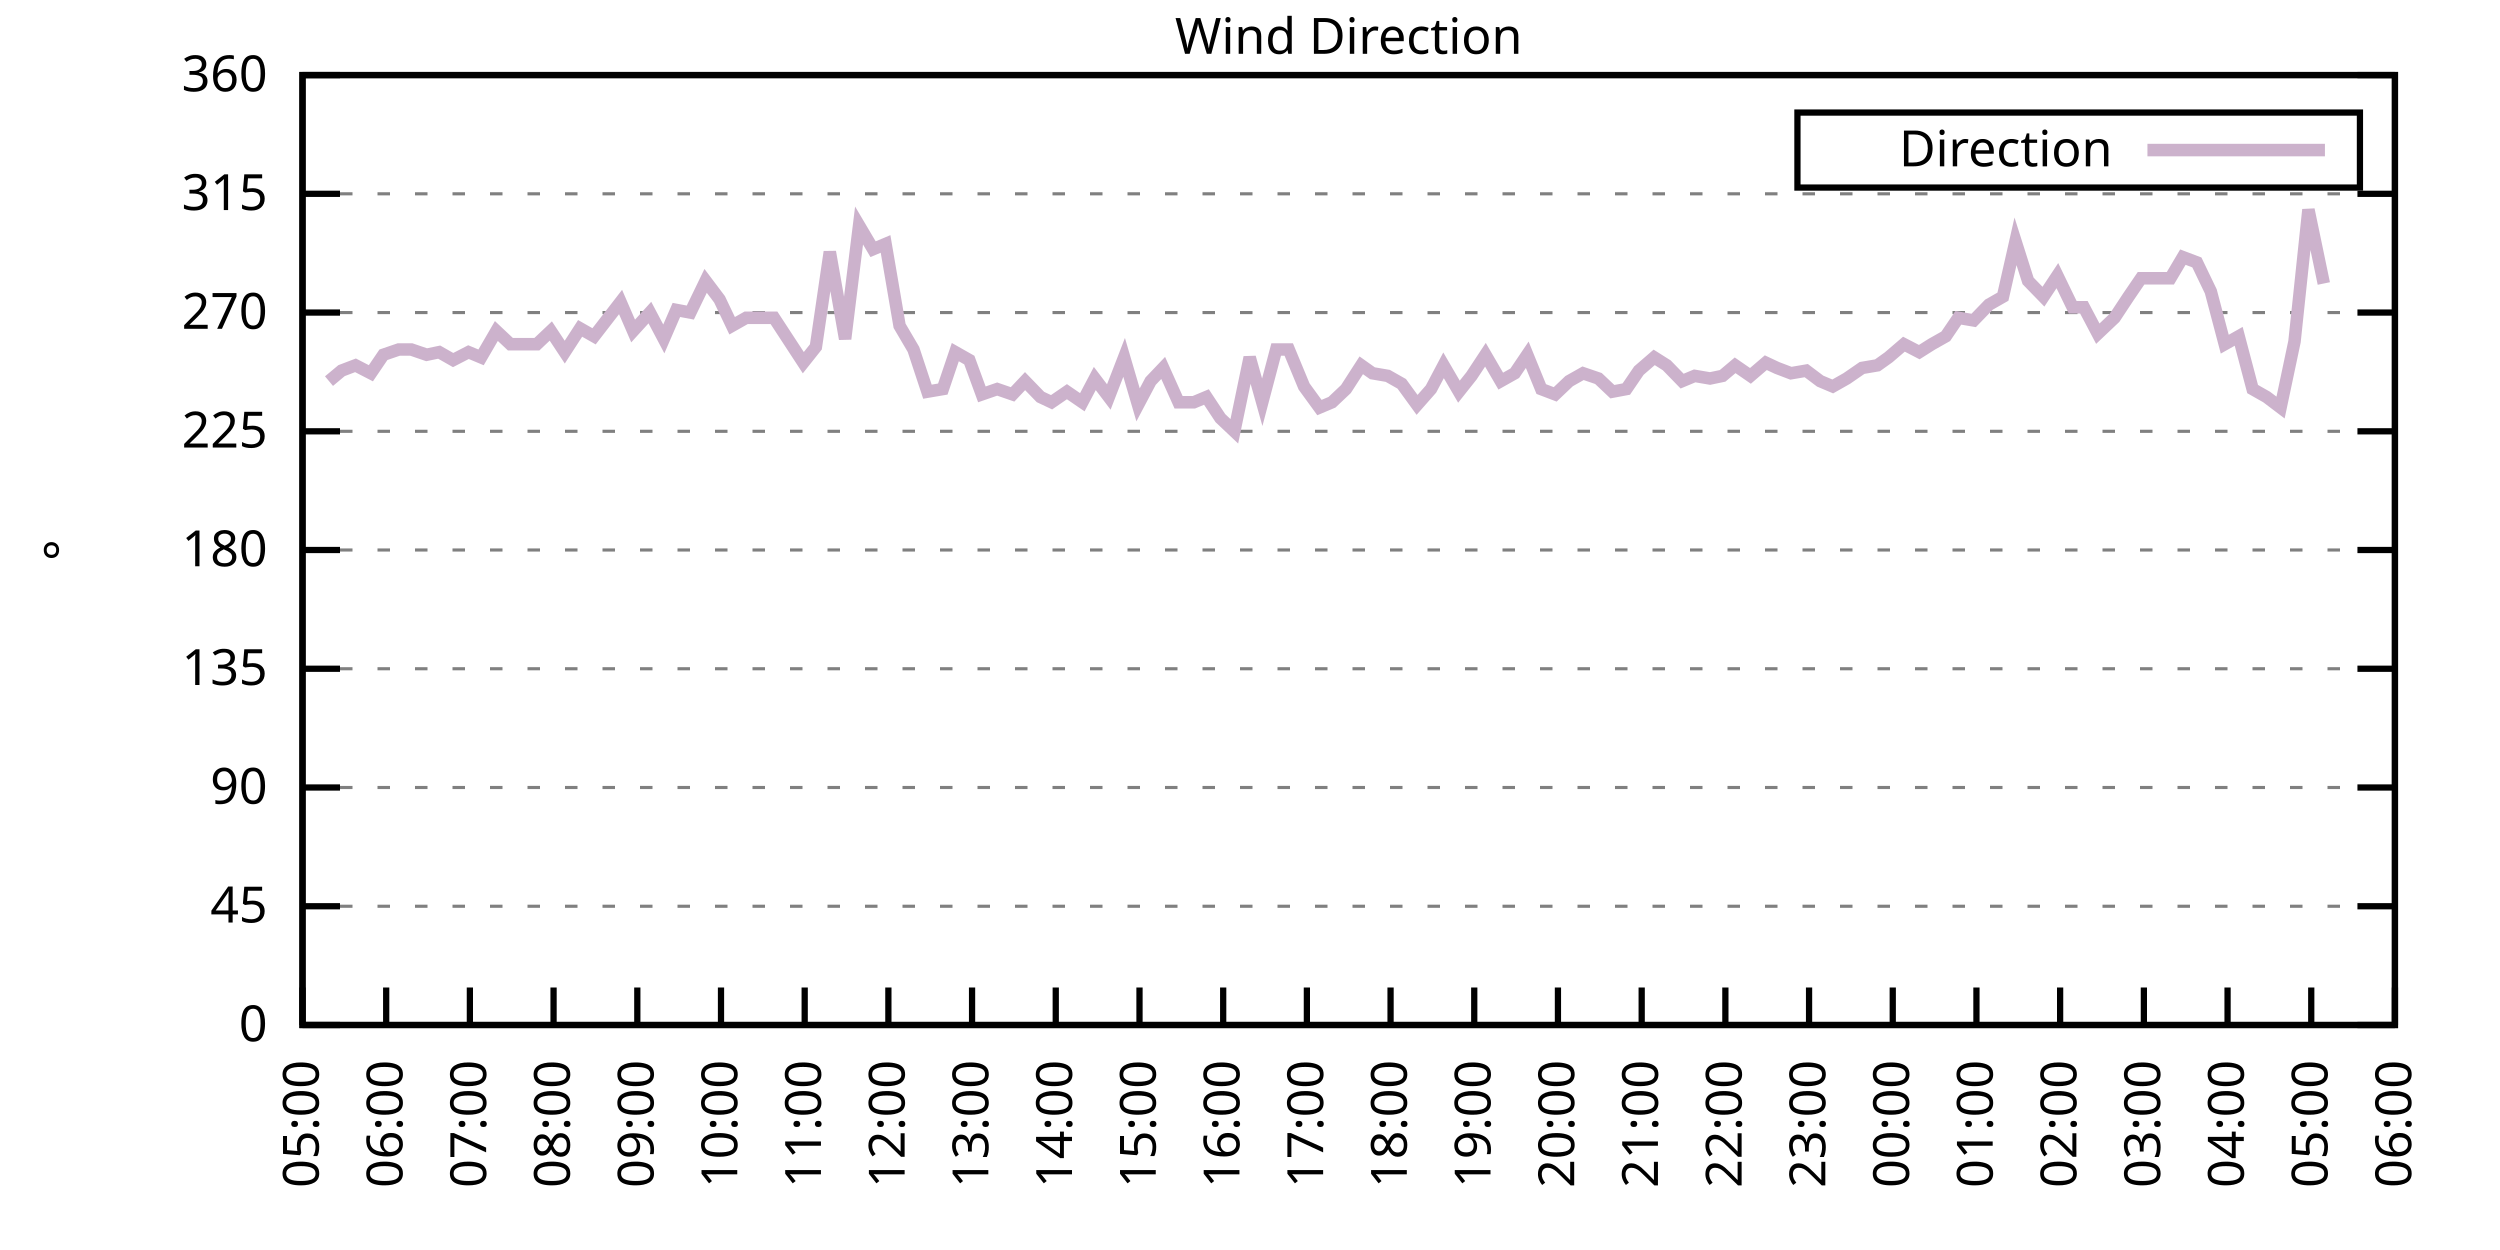
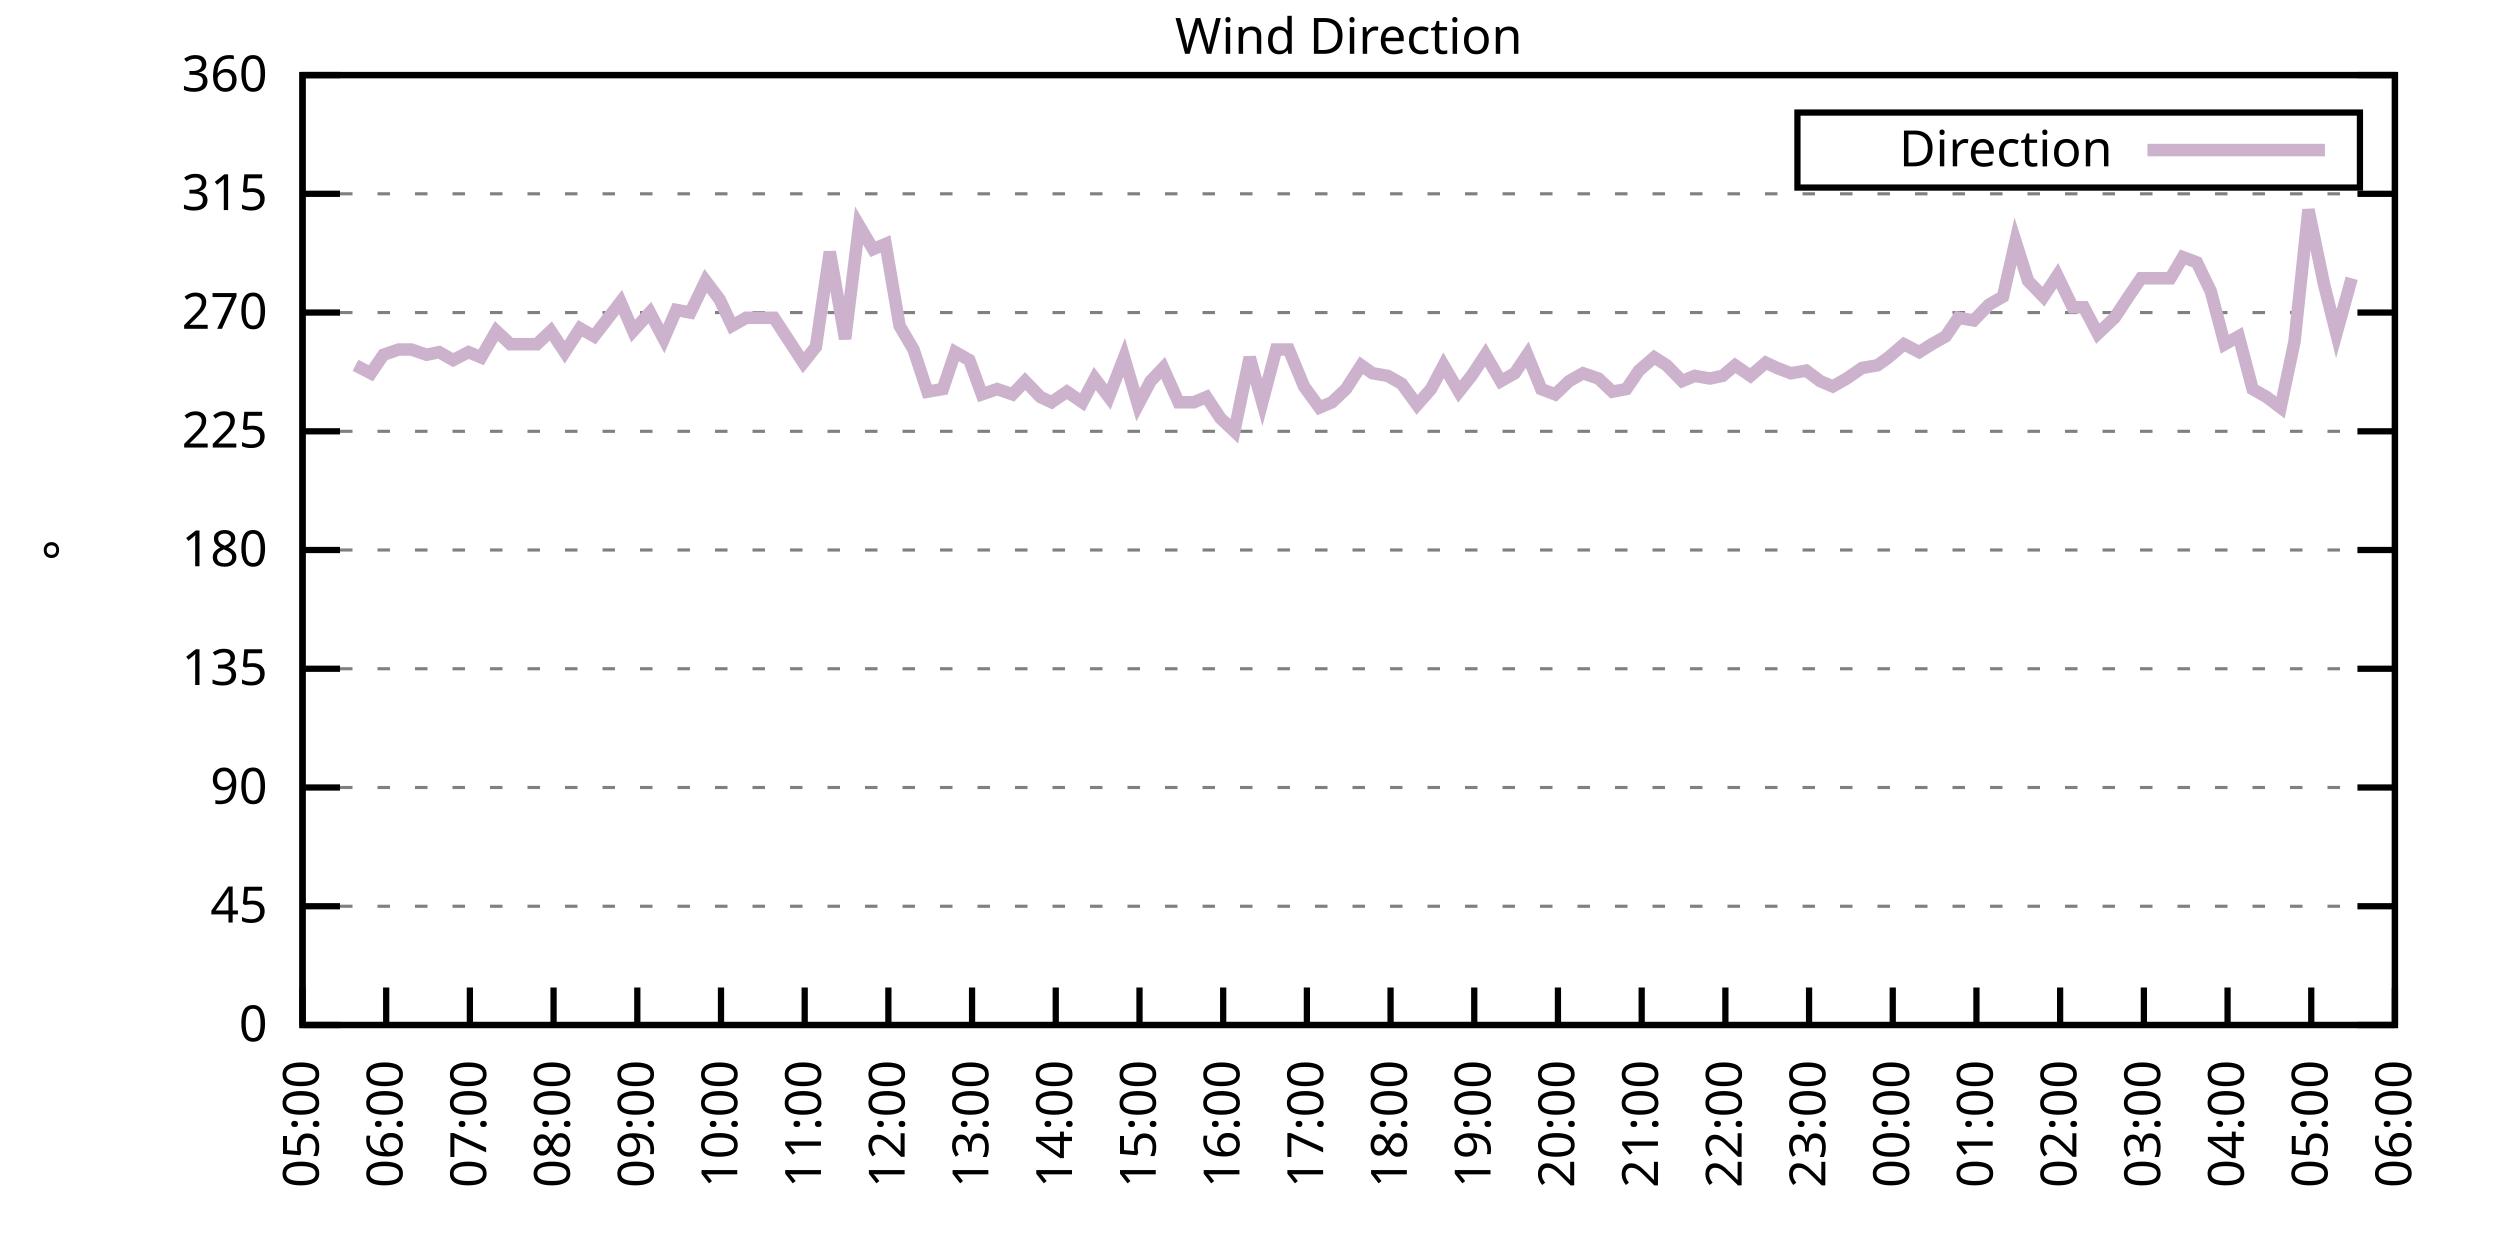
<svg xmlns="http://www.w3.org/2000/svg" xmlns:xlink="http://www.w3.org/1999/xlink" width="400" height="200" viewBox="0 0 400 200">
  <g id="gnuplot_canvas">
    <rect x="0" y="0" width="400" height="200" fill="none" />
    <defs>
      <circle id="gpDot" r="0.5" stroke-width="0.5" stroke="currentColor" />
      <path id="gpPt0" stroke-width="0.333" stroke="currentColor" d="M-1,0 h2 M0,-1 v2" />
      <path id="gpPt1" stroke-width="0.333" stroke="currentColor" d="M-1,-1 L1,1 M1,-1 L-1,1" />
      <path id="gpPt2" stroke-width="0.333" stroke="currentColor" d="M-1,0 L1,0 M0,-1 L0,1 M-1,-1 L1,1 M-1,1 L1,-1" />
      <rect id="gpPt3" stroke-width="0.333" stroke="currentColor" x="-1" y="-1" width="2" height="2" />
      <rect id="gpPt4" stroke-width="0.333" stroke="currentColor" fill="currentColor" x="-1" y="-1" width="2" height="2" />
      <circle id="gpPt5" stroke-width="0.333" stroke="currentColor" cx="0" cy="0" r="1" />
      <use xlink:href="#gpPt5" id="gpPt6" fill="currentColor" stroke="none" />
      <path id="gpPt7" stroke-width="0.333" stroke="currentColor" d="M0,-1.33 L-1.33,0.67 L1.33,0.67 z" />
      <use xlink:href="#gpPt7" id="gpPt8" fill="currentColor" stroke="none" />
      <use xlink:href="#gpPt7" id="gpPt9" stroke="currentColor" transform="rotate(180)" />
      <use xlink:href="#gpPt9" id="gpPt10" fill="currentColor" stroke="none" />
      <use xlink:href="#gpPt3" id="gpPt11" stroke="currentColor" transform="rotate(45)" />
      <use xlink:href="#gpPt11" id="gpPt12" fill="currentColor" stroke="none" />
      <path id="gpPt13" stroke-width="0.333" stroke="currentColor" d="M0,1.330 L1.265,0.411 L0.782,-1.067 L-0.782,-1.076 L-1.265,0.411 z" />
      <use xlink:href="#gpPt13" id="gpPt14" fill="currentColor" stroke="none" />
      <filter id="textbox" filterUnits="objectBoundingBox" x="0" y="0" height="1" width="1">
        <feFlood flood-color="white" flood-opacity="1" result="bgnd" />
        <feComposite in="SourceGraphic" in2="bgnd" operator="atop" />
      </filter>
      <filter id="greybox" filterUnits="objectBoundingBox" x="0" y="0" height="1" width="1">
        <feFlood flood-color="lightgrey" flood-opacity="1" result="grey" />
        <feComposite in="SourceGraphic" in2="grey" operator="atop" />
      </filter>
    </defs>
    <g fill="none" color="white" stroke="currentColor" stroke-width="1.00" stroke-linecap="butt" stroke-linejoin="miter">
</g>
    <g fill="none" color="black" stroke="currentColor" stroke-width="1.00" stroke-linecap="butt" stroke-linejoin="miter">
      <g stroke="none" shape-rendering="crispEdges">
        <polygon fill="rgb(255, 255, 255)" points="48.40,164.00 383.18,164.00 383.18,12.02 48.40,12.02 " />
      </g>
    </g>
    <g fill="none" color="black" stroke="currentColor" stroke-width="1.00" stroke-linecap="butt" stroke-linejoin="miter">
</g>
    <g fill="none" color="black" stroke="black" stroke-width="0.50" stroke-linecap="butt" stroke-linejoin="miter">
</g>
    <g fill="none" color="gray" stroke="currentColor" stroke-width="0.50" stroke-linecap="butt" stroke-linejoin="miter">
      <path stroke="gray" stroke-dasharray="2,4" class="gridline" d="M48.40,164.00 L383.19,164.00  " />
    </g>
    <g fill="none" color="gray" stroke="gray" stroke-width="1.00" stroke-linecap="butt" stroke-linejoin="miter">
</g>
    <g fill="none" color="black" stroke="currentColor" stroke-width="1.00" stroke-linecap="butt" stroke-linejoin="miter">
      <path stroke="black" d="M48.40,164.00 L54.40,164.00 M383.19,164.00 L377.19,164.00  " />
      <g transform="translate(42.80,166.60)" stroke="none" fill="black" font-family="Sans" font-size="8.00" text-anchor="end">
        <text>
          <tspan font-family="Sans"> 0</tspan>
        </text>
      </g>
    </g>
    <g fill="none" color="black" stroke="currentColor" stroke-width="1.00" stroke-linecap="butt" stroke-linejoin="miter">
</g>
    <g fill="none" color="black" stroke="black" stroke-width="0.50" stroke-linecap="butt" stroke-linejoin="miter">
</g>
    <g fill="none" color="gray" stroke="currentColor" stroke-width="0.50" stroke-linecap="butt" stroke-linejoin="miter">
      <path stroke="gray" stroke-dasharray="2,4" class="gridline" d="M48.40,145.00 L383.19,145.00  " />
    </g>
    <g fill="none" color="gray" stroke="gray" stroke-width="1.00" stroke-linecap="butt" stroke-linejoin="miter">
</g>
    <g fill="none" color="black" stroke="currentColor" stroke-width="1.00" stroke-linecap="butt" stroke-linejoin="miter">
      <path stroke="black" d="M48.40,145.00 L54.40,145.00 M383.19,145.00 L377.19,145.00  " />
      <g transform="translate(42.80,147.60)" stroke="none" fill="black" font-family="Sans" font-size="8.00" text-anchor="end">
        <text>
          <tspan font-family="Sans"> 45</tspan>
        </text>
      </g>
    </g>
    <g fill="none" color="black" stroke="currentColor" stroke-width="1.00" stroke-linecap="butt" stroke-linejoin="miter">
</g>
    <g fill="none" color="black" stroke="black" stroke-width="0.50" stroke-linecap="butt" stroke-linejoin="miter">
</g>
    <g fill="none" color="gray" stroke="currentColor" stroke-width="0.50" stroke-linecap="butt" stroke-linejoin="miter">
      <path stroke="gray" stroke-dasharray="2,4" class="gridline" d="M48.40,126.00 L383.19,126.00  " />
    </g>
    <g fill="none" color="gray" stroke="gray" stroke-width="1.00" stroke-linecap="butt" stroke-linejoin="miter">
</g>
    <g fill="none" color="black" stroke="currentColor" stroke-width="1.00" stroke-linecap="butt" stroke-linejoin="miter">
      <path stroke="black" d="M48.40,126.00 L54.40,126.00 M383.19,126.00 L377.19,126.00  " />
      <g transform="translate(42.80,128.60)" stroke="none" fill="black" font-family="Sans" font-size="8.00" text-anchor="end">
        <text>
          <tspan font-family="Sans"> 90</tspan>
        </text>
      </g>
    </g>
    <g fill="none" color="black" stroke="currentColor" stroke-width="1.00" stroke-linecap="butt" stroke-linejoin="miter">
</g>
    <g fill="none" color="black" stroke="black" stroke-width="0.50" stroke-linecap="butt" stroke-linejoin="miter">
</g>
    <g fill="none" color="gray" stroke="currentColor" stroke-width="0.50" stroke-linecap="butt" stroke-linejoin="miter">
      <path stroke="gray" stroke-dasharray="2,4" class="gridline" d="M48.40,107.00 L383.19,107.00  " />
    </g>
    <g fill="none" color="gray" stroke="gray" stroke-width="1.00" stroke-linecap="butt" stroke-linejoin="miter">
</g>
    <g fill="none" color="black" stroke="currentColor" stroke-width="1.00" stroke-linecap="butt" stroke-linejoin="miter">
      <path stroke="black" d="M48.40,107.00 L54.40,107.00 M383.19,107.00 L377.19,107.00  " />
      <g transform="translate(42.80,109.60)" stroke="none" fill="black" font-family="Sans" font-size="8.00" text-anchor="end">
        <text>
          <tspan font-family="Sans"> 135</tspan>
        </text>
      </g>
    </g>
    <g fill="none" color="black" stroke="currentColor" stroke-width="1.00" stroke-linecap="butt" stroke-linejoin="miter">
</g>
    <g fill="none" color="black" stroke="black" stroke-width="0.50" stroke-linecap="butt" stroke-linejoin="miter">
</g>
    <g fill="none" color="gray" stroke="currentColor" stroke-width="0.50" stroke-linecap="butt" stroke-linejoin="miter">
      <path stroke="gray" stroke-dasharray="2,4" class="gridline" d="M48.40,88.00 L383.19,88.00  " />
    </g>
    <g fill="none" color="gray" stroke="gray" stroke-width="1.00" stroke-linecap="butt" stroke-linejoin="miter">
</g>
    <g fill="none" color="black" stroke="currentColor" stroke-width="1.00" stroke-linecap="butt" stroke-linejoin="miter">
      <path stroke="black" d="M48.40,88.00 L54.40,88.00 M383.19,88.00 L377.19,88.00  " />
      <g transform="translate(42.80,90.60)" stroke="none" fill="black" font-family="Sans" font-size="8.00" text-anchor="end">
        <text>
          <tspan font-family="Sans"> 180</tspan>
        </text>
      </g>
    </g>
    <g fill="none" color="black" stroke="currentColor" stroke-width="1.00" stroke-linecap="butt" stroke-linejoin="miter">
</g>
    <g fill="none" color="black" stroke="black" stroke-width="0.50" stroke-linecap="butt" stroke-linejoin="miter">
</g>
    <g fill="none" color="gray" stroke="currentColor" stroke-width="0.50" stroke-linecap="butt" stroke-linejoin="miter">
      <path stroke="gray" stroke-dasharray="2,4" class="gridline" d="M48.40,69.01 L383.19,69.01  " />
    </g>
    <g fill="none" color="gray" stroke="gray" stroke-width="1.00" stroke-linecap="butt" stroke-linejoin="miter">
</g>
    <g fill="none" color="black" stroke="currentColor" stroke-width="1.00" stroke-linecap="butt" stroke-linejoin="miter">
      <path stroke="black" d="M48.40,69.01 L54.40,69.01 M383.19,69.01 L377.19,69.01  " />
      <g transform="translate(42.80,71.61)" stroke="none" fill="black" font-family="Sans" font-size="8.00" text-anchor="end">
        <text>
          <tspan font-family="Sans"> 225</tspan>
        </text>
      </g>
    </g>
    <g fill="none" color="black" stroke="currentColor" stroke-width="1.00" stroke-linecap="butt" stroke-linejoin="miter">
</g>
    <g fill="none" color="black" stroke="black" stroke-width="0.50" stroke-linecap="butt" stroke-linejoin="miter">
</g>
    <g fill="none" color="gray" stroke="currentColor" stroke-width="0.50" stroke-linecap="butt" stroke-linejoin="miter">
      <path stroke="gray" stroke-dasharray="2,4" class="gridline" d="M48.40,50.01 L383.19,50.01  " />
    </g>
    <g fill="none" color="gray" stroke="gray" stroke-width="1.00" stroke-linecap="butt" stroke-linejoin="miter">
</g>
    <g fill="none" color="black" stroke="currentColor" stroke-width="1.00" stroke-linecap="butt" stroke-linejoin="miter">
      <path stroke="black" d="M48.40,50.01 L54.40,50.01 M383.19,50.01 L377.19,50.01  " />
      <g transform="translate(42.80,52.61)" stroke="none" fill="black" font-family="Sans" font-size="8.00" text-anchor="end">
        <text>
          <tspan font-family="Sans"> 270</tspan>
        </text>
      </g>
    </g>
    <g fill="none" color="black" stroke="currentColor" stroke-width="1.00" stroke-linecap="butt" stroke-linejoin="miter">
</g>
    <g fill="none" color="black" stroke="black" stroke-width="0.50" stroke-linecap="butt" stroke-linejoin="miter">
</g>
    <g fill="none" color="gray" stroke="currentColor" stroke-width="0.50" stroke-linecap="butt" stroke-linejoin="miter">
      <path stroke="gray" stroke-dasharray="2,4" class="gridline" d="M48.40,31.01 L383.19,31.01  " />
    </g>
    <g fill="none" color="gray" stroke="gray" stroke-width="1.00" stroke-linecap="butt" stroke-linejoin="miter">
</g>
    <g fill="none" color="black" stroke="currentColor" stroke-width="1.00" stroke-linecap="butt" stroke-linejoin="miter">
      <path stroke="black" d="M48.40,31.01 L54.40,31.01 M383.19,31.01 L377.19,31.01  " />
      <g transform="translate(42.80,33.61)" stroke="none" fill="black" font-family="Sans" font-size="8.00" text-anchor="end">
        <text>
          <tspan font-family="Sans"> 315</tspan>
        </text>
      </g>
    </g>
    <g fill="none" color="black" stroke="currentColor" stroke-width="1.00" stroke-linecap="butt" stroke-linejoin="miter">
</g>
    <g fill="none" color="black" stroke="black" stroke-width="0.50" stroke-linecap="butt" stroke-linejoin="miter">
</g>
    <g fill="none" color="gray" stroke="currentColor" stroke-width="0.50" stroke-linecap="butt" stroke-linejoin="miter">
      <path stroke="gray" stroke-dasharray="2,4" class="gridline" d="M48.40,12.01 L383.19,12.01  " />
    </g>
    <g fill="none" color="gray" stroke="gray" stroke-width="1.00" stroke-linecap="butt" stroke-linejoin="miter">
</g>
    <g fill="none" color="black" stroke="currentColor" stroke-width="1.00" stroke-linecap="butt" stroke-linejoin="miter">
      <path stroke="black" d="M48.40,12.01 L54.40,12.01 M383.19,12.01 L377.19,12.01  " />
      <g transform="translate(42.80,14.61)" stroke="none" fill="black" font-family="Sans" font-size="8.00" text-anchor="end">
        <text>
          <tspan font-family="Sans"> 360</tspan>
        </text>
      </g>
    </g>
    <g fill="none" color="black" stroke="currentColor" stroke-width="1.00" stroke-linecap="butt" stroke-linejoin="miter">
      <path stroke="black" d="M48.40,164.00 L48.40,158.00  " />
      <g transform="translate(51.00,169.60) rotate(270.00)" stroke="none" fill="black" font-family="Sans" font-size="8.00" text-anchor="end">
        <text>
          <tspan font-family="Sans">05:00</tspan>
        </text>
      </g>
    </g>
    <g fill="none" color="black" stroke="currentColor" stroke-width="1.00" stroke-linecap="butt" stroke-linejoin="miter">
      <path stroke="black" d="M61.79,164.00 L61.79,158.00  " />
      <g transform="translate(64.39,169.60) rotate(270.00)" stroke="none" fill="black" font-family="Sans" font-size="8.00" text-anchor="end">
        <text>
          <tspan font-family="Sans">06:00</tspan>
        </text>
      </g>
    </g>
    <g fill="none" color="black" stroke="currentColor" stroke-width="1.00" stroke-linecap="butt" stroke-linejoin="miter">
      <path stroke="black" d="M75.18,164.00 L75.18,158.00  " />
      <g transform="translate(77.78,169.60) rotate(270.00)" stroke="none" fill="black" font-family="Sans" font-size="8.00" text-anchor="end">
        <text>
          <tspan font-family="Sans">07:00</tspan>
        </text>
      </g>
    </g>
    <g fill="none" color="black" stroke="currentColor" stroke-width="1.00" stroke-linecap="butt" stroke-linejoin="miter">
      <path stroke="black" d="M88.57,164.00 L88.57,158.00  " />
      <g transform="translate(91.17,169.60) rotate(270.00)" stroke="none" fill="black" font-family="Sans" font-size="8.00" text-anchor="end">
        <text>
          <tspan font-family="Sans">08:00</tspan>
        </text>
      </g>
    </g>
    <g fill="none" color="black" stroke="currentColor" stroke-width="1.00" stroke-linecap="butt" stroke-linejoin="miter">
      <path stroke="black" d="M101.97,164.00 L101.97,158.00  " />
      <g transform="translate(104.57,169.60) rotate(270.00)" stroke="none" fill="black" font-family="Sans" font-size="8.00" text-anchor="end">
        <text>
          <tspan font-family="Sans">09:00</tspan>
        </text>
      </g>
    </g>
    <g fill="none" color="black" stroke="currentColor" stroke-width="1.00" stroke-linecap="butt" stroke-linejoin="miter">
      <path stroke="black" d="M115.36,164.00 L115.36,158.00  " />
      <g transform="translate(117.96,169.60) rotate(270.00)" stroke="none" fill="black" font-family="Sans" font-size="8.00" text-anchor="end">
        <text>
          <tspan font-family="Sans">10:00</tspan>
        </text>
      </g>
    </g>
    <g fill="none" color="black" stroke="currentColor" stroke-width="1.00" stroke-linecap="butt" stroke-linejoin="miter">
      <path stroke="black" d="M128.75,164.00 L128.75,158.00  " />
      <g transform="translate(131.35,169.60) rotate(270.00)" stroke="none" fill="black" font-family="Sans" font-size="8.00" text-anchor="end">
        <text>
          <tspan font-family="Sans">11:00</tspan>
        </text>
      </g>
    </g>
    <g fill="none" color="black" stroke="currentColor" stroke-width="1.00" stroke-linecap="butt" stroke-linejoin="miter">
      <path stroke="black" d="M142.14,164.00 L142.14,158.00  " />
      <g transform="translate(144.74,169.60) rotate(270.00)" stroke="none" fill="black" font-family="Sans" font-size="8.00" text-anchor="end">
        <text>
          <tspan font-family="Sans">12:00</tspan>
        </text>
      </g>
    </g>
    <g fill="none" color="black" stroke="currentColor" stroke-width="1.00" stroke-linecap="butt" stroke-linejoin="miter">
      <path stroke="black" d="M155.53,164.00 L155.53,158.00  " />
      <g transform="translate(158.13,169.60) rotate(270.00)" stroke="none" fill="black" font-family="Sans" font-size="8.00" text-anchor="end">
        <text>
          <tspan font-family="Sans">13:00</tspan>
        </text>
      </g>
    </g>
    <g fill="none" color="black" stroke="currentColor" stroke-width="1.00" stroke-linecap="butt" stroke-linejoin="miter">
      <path stroke="black" d="M168.92,164.00 L168.92,158.00  " />
      <g transform="translate(171.52,169.60) rotate(270.00)" stroke="none" fill="black" font-family="Sans" font-size="8.00" text-anchor="end">
        <text>
          <tspan font-family="Sans">14:00</tspan>
        </text>
      </g>
    </g>
    <g fill="none" color="black" stroke="currentColor" stroke-width="1.00" stroke-linecap="butt" stroke-linejoin="miter">
      <path stroke="black" d="M182.32,164.00 L182.32,158.00  " />
      <g transform="translate(184.92,169.60) rotate(270.00)" stroke="none" fill="black" font-family="Sans" font-size="8.00" text-anchor="end">
        <text>
          <tspan font-family="Sans">15:00</tspan>
        </text>
      </g>
    </g>
    <g fill="none" color="black" stroke="currentColor" stroke-width="1.00" stroke-linecap="butt" stroke-linejoin="miter">
      <path stroke="black" d="M195.71,164.00 L195.71,158.00  " />
      <g transform="translate(198.31,169.60) rotate(270.00)" stroke="none" fill="black" font-family="Sans" font-size="8.00" text-anchor="end">
        <text>
          <tspan font-family="Sans">16:00</tspan>
        </text>
      </g>
    </g>
    <g fill="none" color="black" stroke="currentColor" stroke-width="1.00" stroke-linecap="butt" stroke-linejoin="miter">
      <path stroke="black" d="M209.10,164.00 L209.10,158.00  " />
      <g transform="translate(211.70,169.60) rotate(270.00)" stroke="none" fill="black" font-family="Sans" font-size="8.00" text-anchor="end">
        <text>
          <tspan font-family="Sans">17:00</tspan>
        </text>
      </g>
    </g>
    <g fill="none" color="black" stroke="currentColor" stroke-width="1.00" stroke-linecap="butt" stroke-linejoin="miter">
      <path stroke="black" d="M222.49,164.00 L222.49,158.00  " />
      <g transform="translate(225.09,169.60) rotate(270.00)" stroke="none" fill="black" font-family="Sans" font-size="8.00" text-anchor="end">
        <text>
          <tspan font-family="Sans">18:00</tspan>
        </text>
      </g>
    </g>
    <g fill="none" color="black" stroke="currentColor" stroke-width="1.00" stroke-linecap="butt" stroke-linejoin="miter">
      <path stroke="black" d="M235.88,164.00 L235.88,158.00  " />
      <g transform="translate(238.48,169.60) rotate(270.00)" stroke="none" fill="black" font-family="Sans" font-size="8.00" text-anchor="end">
        <text>
          <tspan font-family="Sans">19:00</tspan>
        </text>
      </g>
    </g>
    <g fill="none" color="black" stroke="currentColor" stroke-width="1.00" stroke-linecap="butt" stroke-linejoin="miter">
      <path stroke="black" d="M249.27,164.00 L249.27,158.00  " />
      <g transform="translate(251.87,169.60) rotate(270.00)" stroke="none" fill="black" font-family="Sans" font-size="8.00" text-anchor="end">
        <text>
          <tspan font-family="Sans">20:00</tspan>
        </text>
      </g>
    </g>
    <g fill="none" color="black" stroke="currentColor" stroke-width="1.00" stroke-linecap="butt" stroke-linejoin="miter">
      <path stroke="black" d="M262.67,164.00 L262.67,158.00  " />
      <g transform="translate(265.27,169.60) rotate(270.00)" stroke="none" fill="black" font-family="Sans" font-size="8.00" text-anchor="end">
        <text>
          <tspan font-family="Sans">21:00</tspan>
        </text>
      </g>
    </g>
    <g fill="none" color="black" stroke="currentColor" stroke-width="1.00" stroke-linecap="butt" stroke-linejoin="miter">
      <path stroke="black" d="M276.06,164.00 L276.06,158.00  " />
      <g transform="translate(278.66,169.60) rotate(270.00)" stroke="none" fill="black" font-family="Sans" font-size="8.00" text-anchor="end">
        <text>
          <tspan font-family="Sans">22:00</tspan>
        </text>
      </g>
    </g>
    <g fill="none" color="black" stroke="currentColor" stroke-width="1.00" stroke-linecap="butt" stroke-linejoin="miter">
      <path stroke="black" d="M289.45,164.00 L289.45,158.00  " />
      <g transform="translate(292.05,169.60) rotate(270.00)" stroke="none" fill="black" font-family="Sans" font-size="8.00" text-anchor="end">
        <text>
          <tspan font-family="Sans">23:00</tspan>
        </text>
      </g>
    </g>
    <g fill="none" color="black" stroke="currentColor" stroke-width="1.00" stroke-linecap="butt" stroke-linejoin="miter">
      <path stroke="black" d="M302.84,164.00 L302.84,158.00  " />
      <g transform="translate(305.44,169.60) rotate(270.00)" stroke="none" fill="black" font-family="Sans" font-size="8.00" text-anchor="end">
        <text>
          <tspan font-family="Sans">00:00</tspan>
        </text>
      </g>
    </g>
    <g fill="none" color="black" stroke="currentColor" stroke-width="1.00" stroke-linecap="butt" stroke-linejoin="miter">
      <path stroke="black" d="M316.23,164.00 L316.23,158.00  " />
      <g transform="translate(318.83,169.60) rotate(270.00)" stroke="none" fill="black" font-family="Sans" font-size="8.00" text-anchor="end">
        <text>
          <tspan font-family="Sans">01:00</tspan>
        </text>
      </g>
    </g>
    <g fill="none" color="black" stroke="currentColor" stroke-width="1.00" stroke-linecap="butt" stroke-linejoin="miter">
      <path stroke="black" d="M329.62,164.00 L329.62,158.00  " />
      <g transform="translate(332.22,169.60) rotate(270.00)" stroke="none" fill="black" font-family="Sans" font-size="8.00" text-anchor="end">
        <text>
          <tspan font-family="Sans">02:00</tspan>
        </text>
      </g>
    </g>
    <g fill="none" color="black" stroke="currentColor" stroke-width="1.00" stroke-linecap="butt" stroke-linejoin="miter">
      <path stroke="black" d="M343.02,164.00 L343.02,158.00  " />
      <g transform="translate(345.62,169.60) rotate(270.00)" stroke="none" fill="black" font-family="Sans" font-size="8.00" text-anchor="end">
        <text>
          <tspan font-family="Sans">03:00</tspan>
        </text>
      </g>
    </g>
    <g fill="none" color="black" stroke="currentColor" stroke-width="1.00" stroke-linecap="butt" stroke-linejoin="miter">
      <path stroke="black" d="M356.41,164.00 L356.41,158.00  " />
      <g transform="translate(359.01,169.60) rotate(270.00)" stroke="none" fill="black" font-family="Sans" font-size="8.00" text-anchor="end">
        <text>
          <tspan font-family="Sans">04:00</tspan>
        </text>
      </g>
    </g>
    <g fill="none" color="black" stroke="currentColor" stroke-width="1.00" stroke-linecap="butt" stroke-linejoin="miter">
      <path stroke="black" d="M369.80,164.00 L369.80,158.00  " />
      <g transform="translate(372.40,169.60) rotate(270.00)" stroke="none" fill="black" font-family="Sans" font-size="8.00" text-anchor="end">
        <text>
          <tspan font-family="Sans">05:00</tspan>
        </text>
      </g>
    </g>
    <g fill="none" color="black" stroke="currentColor" stroke-width="1.00" stroke-linecap="butt" stroke-linejoin="miter">
      <path stroke="black" d="M383.19,164.00 L383.19,158.00  " />
      <g transform="translate(385.79,169.60) rotate(270.00)" stroke="none" fill="black" font-family="Sans" font-size="8.00" text-anchor="end">
        <text>
          <tspan font-family="Sans">06:00</tspan>
        </text>
      </g>
    </g>
    <g fill="none" color="black" stroke="currentColor" stroke-width="1.00" stroke-linecap="butt" stroke-linejoin="miter">
</g>
    <g fill="none" color="black" stroke="currentColor" stroke-width="1.00" stroke-linecap="butt" stroke-linejoin="miter">
      <path stroke="black" d="M48.40,12.01 L48.40,164.00 L383.19,164.00 L383.19,12.01 L48.40,12.01 Z  " />
    </g>
    <g fill="none" color="black" stroke="currentColor" stroke-width="1.00" stroke-linecap="butt" stroke-linejoin="miter">
</g>
    <g fill="none" color="black" stroke="currentColor" stroke-width="1.00" stroke-linecap="butt" stroke-linejoin="miter">
      <path stroke="black" d="M287.59,30.01 L287.59,18.01 L377.59,18.01 L377.59,30.01 L287.59,30.01 Z  " />
    </g>
    <g id="Wind_direction_plot_1">
      <g fill="none" color="white" stroke="black" stroke-width="2.00" stroke-linecap="butt" stroke-linejoin="miter">
</g>
      <g fill="none" color="black" stroke="currentColor" stroke-width="2.00" stroke-linecap="butt" stroke-linejoin="miter">
        <g transform="translate(337.99,26.61)" stroke="none" fill="black" font-family="Sans" font-size="8.00" text-anchor="end">
          <text>
            <tspan font-family="Sans">Direction</tspan>
          </text>
        </g>
      </g>
      <g fill="none" color="black" stroke="currentColor" stroke-width="2.00" stroke-linecap="butt" stroke-linejoin="miter">
-         <path stroke="rgb(204, 178, 204)" d="M343.59,24.01 L371.99,24.01 M52.64,60.98 L54.65,59.30 L56.88,58.45 L59.34,59.72 L61.35,56.76 L63.80,55.92   L65.81,55.92 L68.26,56.76 L70.27,56.34 L72.50,57.61 L74.96,56.34 L76.97,57.18 L79.42,52.96 L81.66,55.07   L83.66,55.07 L85.90,55.07 L88.13,52.96 L90.36,56.34 L92.82,52.54 L95.05,53.81 L99.29,48.32 L101.30,52.96   L103.98,50.01 L106.21,54.23 L108.22,49.59 L110.45,50.01 L112.90,44.94 L115.13,47.90 L117.14,52.12 L119.38,50.85   L121.83,50.85 L123.84,50.85 L128.53,58.03 L130.54,55.50 L132.77,40.30 L135.22,54.23 L137.45,36.08 L139.69,39.87   L141.69,39.03 L143.93,52.12 L146.16,55.92 L148.39,62.67 L150.85,62.25 L152.85,56.34 L155.09,57.61 L157.10,63.10   L159.55,62.25 L162.01,63.10 L164.01,60.98 L166.47,63.52 L168.25,64.36 L170.71,62.67 L173.17,64.36 L175.17,60.56   L177.41,63.52 L179.86,57.18 L182.09,64.78 L184.10,60.98 L186.11,58.87 L188.57,64.36 L191.02,64.36 L193.03,63.52   L195.26,66.90 L197.49,69.01 L199.95,57.18 L201.96,64.36 L204.19,55.92 L206.20,55.92 L208.65,61.83 L211.11,65.21   L213.12,64.36 L215.35,62.25 L217.80,58.45 L219.59,59.72 L222.04,60.14 L224.28,61.41 L226.73,64.78 L228.96,62.25   L230.97,58.45 L233.43,62.67 L235.44,60.14 L237.67,56.76 L240.12,60.98 L242.36,59.72 L244.36,56.76 L246.60,62.25   L248.83,63.10 L251.06,60.98 L253.29,59.72 L255.75,60.56 L257.98,62.67 L260.21,62.25 L262.22,59.30 L264.67,57.18   L266.68,58.45 L269.14,60.98 L271.15,60.14 L273.60,60.56 L275.61,60.14 L277.62,58.45 L280.07,60.14 L282.53,58.03   L284.32,58.87 L286.55,59.72 L289.00,59.30 L291.23,60.98 L293.24,61.83 L295.48,60.56 L297.93,58.87 L300.39,58.45   L302.17,57.18 L304.63,55.07 L307.08,56.34 L309.09,55.07 L311.32,53.81 L313.33,50.85 L315.79,51.27 L318.24,48.74   L320.47,47.47 L322.48,38.61 L324.49,44.94 L326.95,47.47 L329.18,44.10 L331.63,49.16 L333.42,49.16 L335.65,53.39   L338.33,50.85 L340.56,47.47 L342.57,44.52 L345.02,44.52 L347.26,44.52 L349.26,41.14 L351.50,41.99 L353.73,46.63   L355.96,55.07 L358.19,53.81 L360.42,62.25 L362.66,63.52 L364.89,65.21 L367.12,54.65 L369.35,33.54 L371.81,45.36    " />
+         <path stroke="rgb(204, 178, 204)" d="M343.59,24.01 L371.99,24.01 M56.88,58.45 L59.34,59.72 L61.35,56.76 L63.80,55.92 L65.81,55.92 L68.26,56.76   L70.27,56.34 L72.50,57.61 L74.96,56.34 L76.97,57.18 L79.42,52.96 L81.66,55.07 L83.66,55.07 L85.90,55.07   L88.13,52.96 L90.36,56.34 L92.82,52.54 L95.05,53.81 L99.29,48.32 L101.30,52.96 L103.98,50.01 L106.21,54.23   L108.22,49.59 L110.45,50.01 L112.90,44.94 L115.13,47.90 L117.14,52.12 L119.38,50.85 L121.83,50.85 L123.84,50.85   L128.53,58.03 L130.54,55.50 L132.77,40.30 L135.22,54.23 L137.45,36.08 L139.69,39.87 L141.69,39.03 L143.93,52.12   L146.16,55.92 L148.39,62.67 L150.85,62.25 L152.85,56.34 L155.09,57.61 L157.10,63.10 L159.55,62.25 L162.01,63.10   L164.01,60.98 L166.47,63.52 L168.25,64.36 L170.71,62.67 L173.17,64.36 L175.17,60.56 L177.41,63.52 L179.86,57.18   L182.09,64.78 L184.10,60.98 L186.11,58.87 L188.57,64.36 L191.02,64.36 L193.03,63.52 L195.26,66.90 L197.49,69.01   L199.95,57.18 L201.96,64.36 L204.19,55.92 L206.20,55.92 L208.65,61.83 L211.11,65.21 L213.12,64.36 L215.35,62.25   L217.80,58.45 L219.59,59.72 L222.04,60.14 L224.28,61.41 L226.73,64.78 L228.96,62.25 L230.97,58.45 L233.43,62.67   L235.44,60.14 L237.67,56.76 L240.12,60.98 L242.36,59.72 L244.36,56.76 L246.60,62.25 L248.83,63.10 L251.06,60.98   L253.29,59.72 L255.75,60.56 L257.98,62.67 L260.21,62.25 L262.22,59.30 L264.67,57.18 L266.68,58.45 L269.14,60.98   L271.15,60.14 L273.60,60.56 L275.61,60.14 L277.62,58.45 L280.07,60.14 L282.53,58.03 L284.32,58.87 L286.55,59.72   L289.00,59.30 L291.23,60.98 L293.24,61.83 L295.48,60.56 L297.93,58.87 L300.39,58.45 L302.17,57.18 L304.63,55.07   L307.08,56.34 L309.09,55.07 L311.32,53.81 L313.33,50.85 L315.79,51.27 L318.24,48.74 L320.47,47.47 L322.48,38.61   L324.49,44.94 L326.95,47.47 L329.18,44.10 L331.63,49.16 L333.42,49.16 L335.65,53.39 L338.33,50.85 L340.56,47.47   L342.57,44.52 L345.02,44.52 L347.26,44.52 L349.26,41.14 L351.50,41.99 L353.73,46.63 L355.96,55.07 L358.19,53.81   L360.42,62.25 L362.66,63.52 L364.89,65.21 L367.12,54.65 L369.35,33.54 L371.81,45.36 L373.82,53.39 L376.27,44.52    " />
      </g>
    </g>
    <g fill="none" color="black" stroke="currentColor" stroke-width="2.00" stroke-linecap="butt" stroke-linejoin="miter">
</g>
    <g fill="none" color="black" stroke="black" stroke-width="1.00" stroke-linecap="butt" stroke-linejoin="miter">
</g>
    <g fill="none" color="black" stroke="currentColor" stroke-width="1.00" stroke-linecap="butt" stroke-linejoin="miter">
      <path stroke="black" d="M48.40,12.01 L48.40,164.00 L383.19,164.00 L383.19,12.01 L48.40,12.01 Z  " />
      <g transform="translate(12.80,88.01) rotate(270.00)" stroke="none" fill="black" font-family="Sans" font-size="8.00" text-anchor="middle">
        <text>
          <tspan font-family="Sans">°</tspan>
        </text>
      </g>
    </g>
    <g fill="none" color="black" stroke="currentColor" stroke-width="1.00" stroke-linecap="butt" stroke-linejoin="miter">
</g>
    <g fill="none" color="black" stroke="currentColor" stroke-width="1.00" stroke-linecap="butt" stroke-linejoin="miter">
      <g transform="translate(215.79,8.61)" stroke="none" fill="black" font-family="Sans" font-size="8.00" text-anchor="middle">
        <text>
          <tspan font-family="Sans">Wind Direction</tspan>
        </text>
      </g>
    </g>
    <g fill="none" color="black" stroke="currentColor" stroke-width="1.00" stroke-linecap="butt" stroke-linejoin="miter">
</g>
  </g>
</svg>
